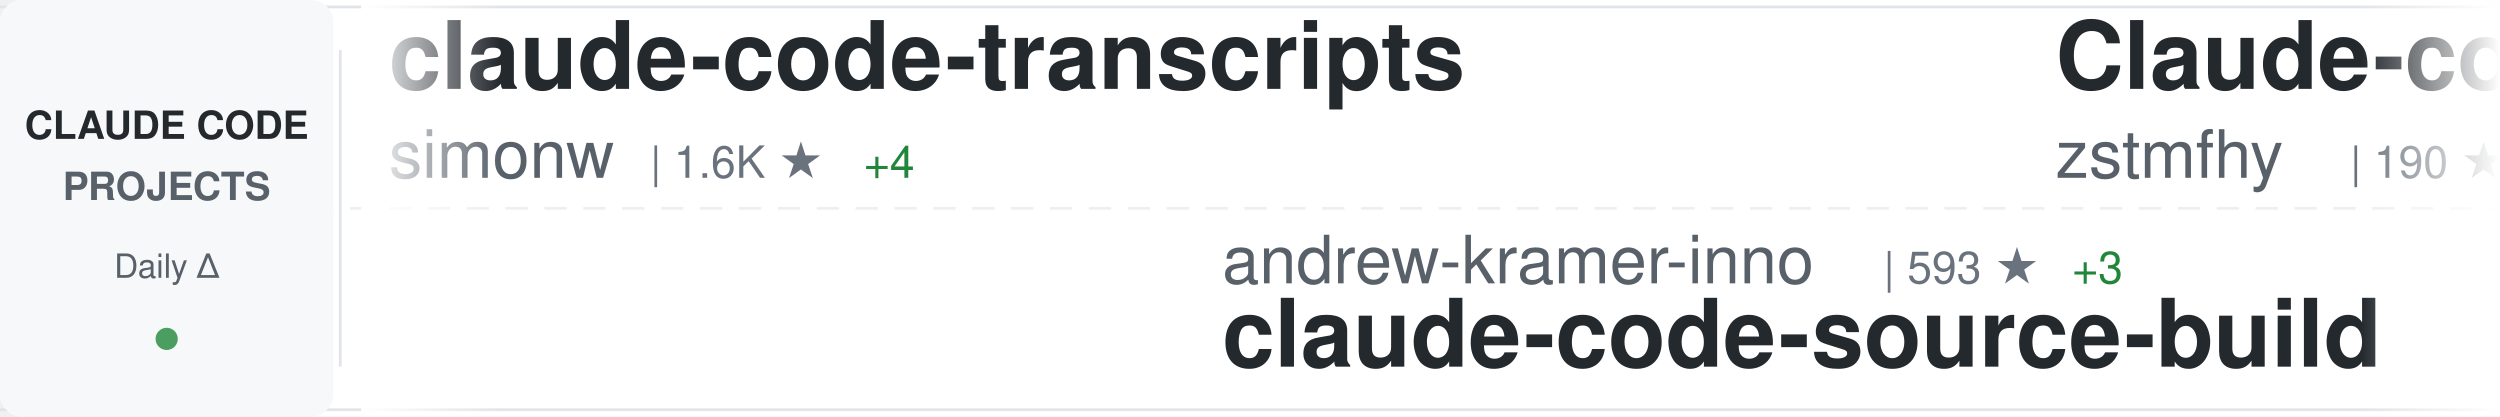
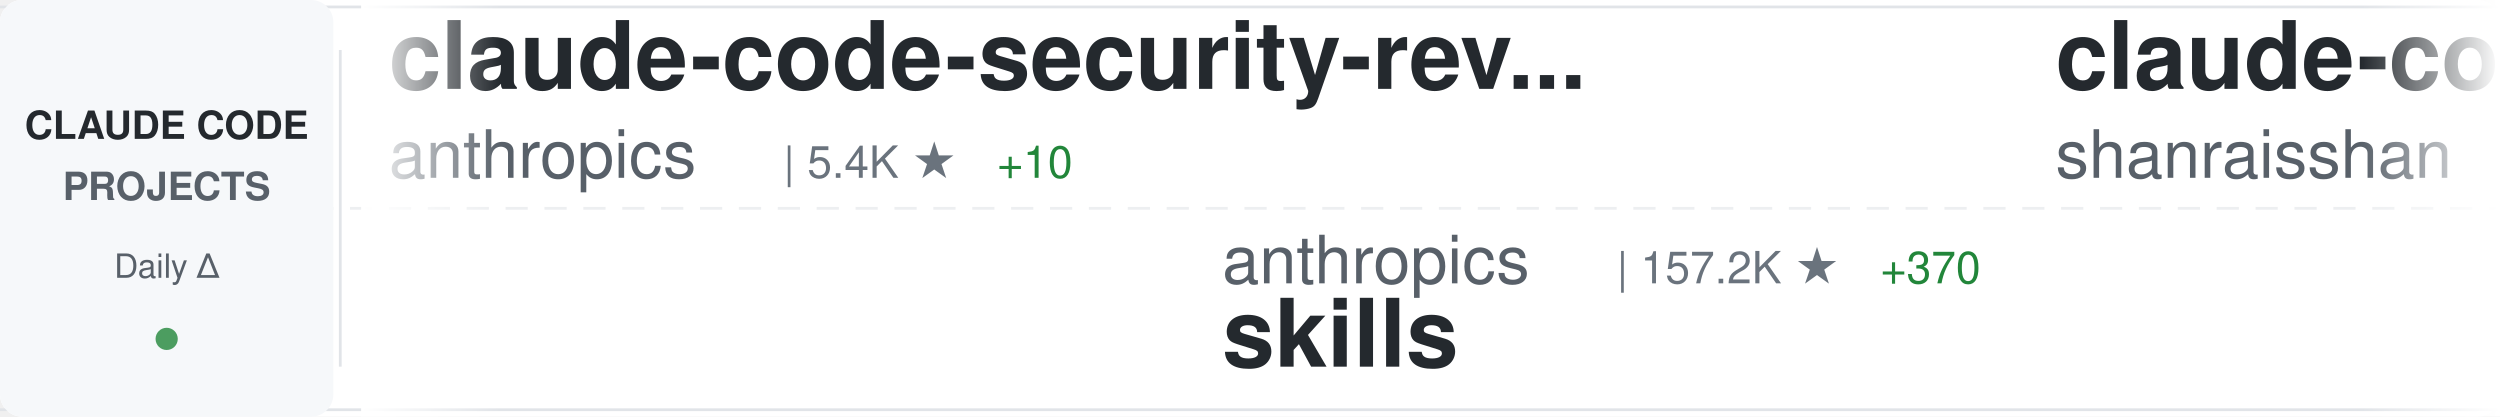
<svg xmlns="http://www.w3.org/2000/svg" width="900" height="150">
  <defs>
    <linearGradient id="awesomeLeftFade" x1="0%" y1="0%" x2="100%" y2="0%">
      <stop offset="0%" style="stop-color:#ffffff;stop-opacity:1" />
      <stop offset="100%" style="stop-color:#ffffff;stop-opacity:0" />
    </linearGradient>
    <linearGradient id="awesomeRightFade" x1="0%" y1="0%" x2="100%" y2="0%">
      <stop offset="0%" style="stop-color:#ffffff;stop-opacity:0" />
      <stop offset="100%" style="stop-color:#ffffff;stop-opacity:1" />
    </linearGradient>
  </defs>
  <rect width="900" height="150" fill="#ffffff" rx="8" />
  <rect x="0" y="2" width="900" height="1" fill="#e1e4e8" />
  <rect x="0" y="147" width="900" height="1" fill="#e1e4e8" />
  <line x1="0" y1="75" x2="900" y2="75" stroke="#e1e4e8" stroke-width="1" stroke-dasharray="8 6" opacity="0.6" />
  <rect x="0" y="0" width="120" height="150" fill="#f6f8fa" rx="8" />
  <text x="60" y="50" font-family="-apple-system, BlinkMacSystemFont, 'Segoe UI', Helvetica, Arial, sans-serif" font-size="14" font-weight="600" fill="#24292e" text-anchor="middle">CLAUDE CODE</text>
  <text x="60" y="72" font-family="-apple-system, BlinkMacSystemFont, 'Segoe UI', Helvetica, Arial, sans-serif" font-size="14" font-weight="600" fill="#586069" text-anchor="middle">PROJECTS</text>
  <text x="60" y="100" font-family="-apple-system, BlinkMacSystemFont, 'Segoe UI', Helvetica, Arial, sans-serif" font-size="12" font-weight="500" fill="#586069" text-anchor="middle">Daily Δ</text>
  <circle cx="60" cy="122" r="4" fill="#22863a" opacity="0.8" />
  <rect x="122" y="18" width="1" height="114" fill="#e1e4e8" />
  <clipPath id="awesomeTickerClip">
    <rect x="130" y="0" width="770" height="150" />
  </clipPath>
  <g clip-path="url(#awesomeTickerClip)">
    <g id="awesomeTickerItems">
      <animateTransform attributeName="transform" attributeType="XML" type="translate" from="0 0" to="-3000 0" dur="54s" repeatCount="indefinite" />
      <g transform="translate(0, 0)">
-         <text x="140" y="32" font-family="-apple-system, BlinkMacSystemFont, 'Segoe UI', Helvetica, Arial, sans-serif" font-size="34" font-weight="600" fill="#24292e">claude-code-transcripts</text>
-         <text x="140" y="64" font-family="-apple-system, BlinkMacSystemFont, 'Segoe UI', Helvetica, Arial, sans-serif" font-size="24" font-weight="400" fill="#586069">simonw</text>
-         <text x="234" y="64" font-family="-apple-system, BlinkMacSystemFont, 'Segoe UI', Helvetica, Arial, sans-serif" font-size="16" font-weight="500" fill="#6a737d">| 1.6K ★</text>
-         <text x="311" y="64" font-family="-apple-system, BlinkMacSystemFont, 'Segoe UI', Helvetica, Arial, sans-serif" font-size="16" font-weight="500" fill="#22863a"> +4</text>
+         <text x="140" y="32" font-family="-apple-system, BlinkMacSystemFont, 'Segoe UI', Helvetica, Arial, sans-serif" font-size="34" font-weight="600" fill="#24292e">claude-code-security-rev...</text>
+         <text x="140" y="64" font-family="-apple-system, BlinkMacSystemFont, 'Segoe UI', Helvetica, Arial, sans-serif" font-size="24" font-weight="400" fill="#586069">anthropics</text>
+         <text x="282" y="64" font-family="-apple-system, BlinkMacSystemFont, 'Segoe UI', Helvetica, Arial, sans-serif" font-size="16" font-weight="500" fill="#6a737d">| 5.4K ★</text>
+         <text x="359" y="64" font-family="-apple-system, BlinkMacSystemFont, 'Segoe UI', Helvetica, Arial, sans-serif" font-size="16" font-weight="500" fill="#22863a"> +10</text>
      </g>
      <g transform="translate(300, 0)">
-         <text x="140" y="102" font-family="-apple-system, BlinkMacSystemFont, 'Segoe UI', Helvetica, Arial, sans-serif" font-size="24" font-weight="400" fill="#586069">andrew-kramer-inno</text>
-         <text x="378" y="102" font-family="-apple-system, BlinkMacSystemFont, 'Segoe UI', Helvetica, Arial, sans-serif" font-size="16" font-weight="500" fill="#6a737d">| 593 ★</text>
-         <text x="446" y="102" font-family="-apple-system, BlinkMacSystemFont, 'Segoe UI', Helvetica, Arial, sans-serif" font-size="16" font-weight="500" fill="#22863a"> +3</text>
-         <text x="140" y="132" font-family="-apple-system, BlinkMacSystemFont, 'Segoe UI', Helvetica, Arial, sans-serif" font-size="34" font-weight="600" fill="#24292e">claude-code-source-build</text>
+         <text x="140" y="102" font-family="-apple-system, BlinkMacSystemFont, 'Segoe UI', Helvetica, Arial, sans-serif" font-size="24" font-weight="400" fill="#586069">anthropics</text>
+         <text x="282" y="102" font-family="-apple-system, BlinkMacSystemFont, 'Segoe UI', Helvetica, Arial, sans-serif" font-size="16" font-weight="500" fill="#6a737d">| 157.2K ★</text>
+         <text x="377" y="102" font-family="-apple-system, BlinkMacSystemFont, 'Segoe UI', Helvetica, Arial, sans-serif" font-size="16" font-weight="500" fill="#22863a"> +370</text>
+         <text x="140" y="132" font-family="-apple-system, BlinkMacSystemFont, 'Segoe UI', Helvetica, Arial, sans-serif" font-size="34" font-weight="600" fill="#24292e">skills</text>
      </g>
      <g transform="translate(600, 0)">
-         <text x="140" y="32" font-family="-apple-system, BlinkMacSystemFont, 'Segoe UI', Helvetica, Arial, sans-serif" font-size="34" font-weight="600" fill="#24292e">Claude-code</text>
-         <text x="140" y="64" font-family="-apple-system, BlinkMacSystemFont, 'Segoe UI', Helvetica, Arial, sans-serif" font-size="24" font-weight="400" fill="#586069">zstmfhy</text>
-         <text x="246" y="64" font-family="-apple-system, BlinkMacSystemFont, 'Segoe UI', Helvetica, Arial, sans-serif" font-size="16" font-weight="500" fill="#6a737d">| 190 ★</text>
+         <text x="140" y="32" font-family="-apple-system, BlinkMacSystemFont, 'Segoe UI', Helvetica, Arial, sans-serif" font-size="34" font-weight="600" fill="#24292e">claude-code-best-practic...</text>
+         <text x="140" y="64" font-family="-apple-system, BlinkMacSystemFont, 'Segoe UI', Helvetica, Arial, sans-serif" font-size="24" font-weight="400" fill="#586069">shanraisshan</text>
+         <text x="306" y="64" font-family="-apple-system, BlinkMacSystemFont, 'Segoe UI', Helvetica, Arial, sans-serif" font-size="16" font-weight="500" fill="#6a737d">| 61.7K ★</text>
+         <text x="392" y="64" font-family="-apple-system, BlinkMacSystemFont, 'Segoe UI', Helvetica, Arial, sans-serif" font-size="16" font-weight="500" fill="#22863a"> +109</text>
      </g>
      <g transform="translate(900, 0)">
-         <text x="140" y="102" font-family="-apple-system, BlinkMacSystemFont, 'Segoe UI', Helvetica, Arial, sans-serif" font-size="24" font-weight="400" fill="#586069">RichardAtCT</text>
-         <text x="294" y="102" font-family="-apple-system, BlinkMacSystemFont, 'Segoe UI', Helvetica, Arial, sans-serif" font-size="16" font-weight="500" fill="#6a737d">| 2.7K ★</text>
-         <text x="371" y="102" font-family="-apple-system, BlinkMacSystemFont, 'Segoe UI', Helvetica, Arial, sans-serif" font-size="16" font-weight="500" fill="#22863a"> +2</text>
-         <text x="140" y="132" font-family="-apple-system, BlinkMacSystemFont, 'Segoe UI', Helvetica, Arial, sans-serif" font-size="34" font-weight="600" fill="#24292e">claude-code-telegram</text>
+         <text x="140" y="102" font-family="-apple-system, BlinkMacSystemFont, 'Segoe UI', Helvetica, Arial, sans-serif" font-size="24" font-weight="400" fill="#586069">zebbern</text>
+         <text x="246" y="102" font-family="-apple-system, BlinkMacSystemFont, 'Segoe UI', Helvetica, Arial, sans-serif" font-size="16" font-weight="500" fill="#6a737d">| 4.4K ★</text>
+         <text x="323" y="102" font-family="-apple-system, BlinkMacSystemFont, 'Segoe UI', Helvetica, Arial, sans-serif" font-size="16" font-weight="500" fill="#22863a"> +4</text>
+         <text x="140" y="132" font-family="-apple-system, BlinkMacSystemFont, 'Segoe UI', Helvetica, Arial, sans-serif" font-size="34" font-weight="600" fill="#24292e">claude-code-guide</text>
      </g>
      <g transform="translate(1200, 0)">
-         <text x="140" y="32" font-family="-apple-system, BlinkMacSystemFont, 'Segoe UI', Helvetica, Arial, sans-serif" font-size="34" font-weight="600" fill="#24292e">claude-code-source</text>
-         <text x="140" y="64" font-family="-apple-system, BlinkMacSystemFont, 'Segoe UI', Helvetica, Arial, sans-serif" font-size="24" font-weight="400" fill="#586069">JrCx7scC</text>
-         <text x="258" y="64" font-family="-apple-system, BlinkMacSystemFont, 'Segoe UI', Helvetica, Arial, sans-serif" font-size="16" font-weight="500" fill="#6a737d">| 371 ★</text>
+         <text x="140" y="32" font-family="-apple-system, BlinkMacSystemFont, 'Segoe UI', Helvetica, Arial, sans-serif" font-size="34" font-weight="600" fill="#24292e">claude_codex_bridge</text>
+         <text x="140" y="64" font-family="-apple-system, BlinkMacSystemFont, 'Segoe UI', Helvetica, Arial, sans-serif" font-size="24" font-weight="400" fill="#586069">SeemSeam</text>
+         <text x="258" y="64" font-family="-apple-system, BlinkMacSystemFont, 'Segoe UI', Helvetica, Arial, sans-serif" font-size="16" font-weight="500" fill="#6a737d">| 3.2K ★</text>
+         <text x="335" y="64" font-family="-apple-system, BlinkMacSystemFont, 'Segoe UI', Helvetica, Arial, sans-serif" font-size="16" font-weight="500" fill="#22863a"> +11</text>
      </g>
      <g transform="translate(1500, 0)">
-         <text x="140" y="102" font-family="-apple-system, BlinkMacSystemFont, 'Segoe UI', Helvetica, Arial, sans-serif" font-size="24" font-weight="400" fill="#586069">diet103</text>
-         <text x="246" y="102" font-family="-apple-system, BlinkMacSystemFont, 'Segoe UI', Helvetica, Arial, sans-serif" font-size="16" font-weight="500" fill="#6a737d">| 9.7K ★</text>
-         <text x="323" y="102" font-family="-apple-system, BlinkMacSystemFont, 'Segoe UI', Helvetica, Arial, sans-serif" font-size="16" font-weight="500" fill="#22863a"> +2</text>
-         <text x="140" y="132" font-family="-apple-system, BlinkMacSystemFont, 'Segoe UI', Helvetica, Arial, sans-serif" font-size="34" font-weight="600" fill="#24292e">claude-code-infrastructu...</text>
+         <text x="140" y="102" font-family="-apple-system, BlinkMacSystemFont, 'Segoe UI', Helvetica, Arial, sans-serif" font-size="24" font-weight="400" fill="#586069">Windy3f3f3f3f</text>
+         <text x="318" y="102" font-family="-apple-system, BlinkMacSystemFont, 'Segoe UI', Helvetica, Arial, sans-serif" font-size="16" font-weight="500" fill="#6a737d">| 2.9K ★</text>
+         <text x="395" y="102" font-family="-apple-system, BlinkMacSystemFont, 'Segoe UI', Helvetica, Arial, sans-serif" font-size="16" font-weight="500" fill="#22863a"> +81</text>
+         <text x="140" y="132" font-family="-apple-system, BlinkMacSystemFont, 'Segoe UI', Helvetica, Arial, sans-serif" font-size="34" font-weight="600" fill="#24292e">how-claude-code-works</text>
      </g>
      <g transform="translate(1800, 0)">
-         <text x="140" y="32" font-family="-apple-system, BlinkMacSystemFont, 'Segoe UI', Helvetica, Arial, sans-serif" font-size="34" font-weight="600" fill="#24292e">claude-code-proxy</text>
-         <text x="140" y="64" font-family="-apple-system, BlinkMacSystemFont, 'Segoe UI', Helvetica, Arial, sans-serif" font-size="24" font-weight="400" fill="#586069">1rgs</text>
-         <text x="210" y="64" font-family="-apple-system, BlinkMacSystemFont, 'Segoe UI', Helvetica, Arial, sans-serif" font-size="16" font-weight="500" fill="#6a737d">| 3.7K ★</text>
-         <text x="287" y="64" font-family="-apple-system, BlinkMacSystemFont, 'Segoe UI', Helvetica, Arial, sans-serif" font-size="16" font-weight="500" fill="#22863a"> +2</text>
+         <text x="140" y="32" font-family="-apple-system, BlinkMacSystemFont, 'Segoe UI', Helvetica, Arial, sans-serif" font-size="34" font-weight="600" fill="#24292e">claude-code-prompts</text>
+         <text x="140" y="64" font-family="-apple-system, BlinkMacSystemFont, 'Segoe UI', Helvetica, Arial, sans-serif" font-size="24" font-weight="400" fill="#586069">repowise-dev</text>
+         <text x="306" y="64" font-family="-apple-system, BlinkMacSystemFont, 'Segoe UI', Helvetica, Arial, sans-serif" font-size="16" font-weight="500" fill="#6a737d">| 1.1K ★</text>
+         <text x="383" y="64" font-family="-apple-system, BlinkMacSystemFont, 'Segoe UI', Helvetica, Arial, sans-serif" font-size="16" font-weight="500" fill="#22863a"> +1</text>
      </g>
      <g transform="translate(2100, 0)">
-         <text x="140" y="102" font-family="-apple-system, BlinkMacSystemFont, 'Segoe UI', Helvetica, Arial, sans-serif" font-size="24" font-weight="400" fill="#586069">lorryjovens-hub</text>
-         <text x="342" y="102" font-family="-apple-system, BlinkMacSystemFont, 'Segoe UI', Helvetica, Arial, sans-serif" font-size="16" font-weight="500" fill="#6a737d">| 1.7K ★</text>
-         <text x="419" y="102" font-family="-apple-system, BlinkMacSystemFont, 'Segoe UI', Helvetica, Arial, sans-serif" font-size="16" font-weight="500" fill="#22863a"> +1</text>
-         <text x="140" y="132" font-family="-apple-system, BlinkMacSystemFont, 'Segoe UI', Helvetica, Arial, sans-serif" font-size="34" font-weight="600" fill="#24292e">claude-code-rust</text>
+         <text x="140" y="102" font-family="-apple-system, BlinkMacSystemFont, 'Segoe UI', Helvetica, Arial, sans-serif" font-size="24" font-weight="400" fill="#586069">OneRedOak</text>
+         <text x="270" y="102" font-family="-apple-system, BlinkMacSystemFont, 'Segoe UI', Helvetica, Arial, sans-serif" font-size="16" font-weight="500" fill="#6a737d">| 3.8K ★</text>
+         <text x="347" y="102" font-family="-apple-system, BlinkMacSystemFont, 'Segoe UI', Helvetica, Arial, sans-serif" font-size="16" font-weight="500" fill="#22863a"> +1</text>
+         <text x="140" y="132" font-family="-apple-system, BlinkMacSystemFont, 'Segoe UI', Helvetica, Arial, sans-serif" font-size="34" font-weight="600" fill="#24292e">claude-code-workflows</text>
      </g>
      <g transform="translate(2400, 0)">
-         <text x="140" y="32" font-family="-apple-system, BlinkMacSystemFont, 'Segoe UI', Helvetica, Arial, sans-serif" font-size="34" font-weight="600" fill="#24292e">Claude-Code-Usage-Monito...</text>
-         <text x="140" y="64" font-family="-apple-system, BlinkMacSystemFont, 'Segoe UI', Helvetica, Arial, sans-serif" font-size="24" font-weight="400" fill="#586069">Maciek-roboblog</text>
-         <text x="342" y="64" font-family="-apple-system, BlinkMacSystemFont, 'Segoe UI', Helvetica, Arial, sans-serif" font-size="16" font-weight="500" fill="#6a737d">| 8.3K ★</text>
-         <text x="419" y="64" font-family="-apple-system, BlinkMacSystemFont, 'Segoe UI', Helvetica, Arial, sans-serif" font-size="16" font-weight="500" fill="#22863a"> +12</text>
+         <text x="140" y="32" font-family="-apple-system, BlinkMacSystemFont, 'Segoe UI', Helvetica, Arial, sans-serif" font-size="34" font-weight="600" fill="#24292e">Claude-Code</text>
+         <text x="140" y="64" font-family="-apple-system, BlinkMacSystemFont, 'Segoe UI', Helvetica, Arial, sans-serif" font-size="24" font-weight="400" fill="#586069">pengchengneo</text>
+         <text x="306" y="64" font-family="-apple-system, BlinkMacSystemFont, 'Segoe UI', Helvetica, Arial, sans-serif" font-size="16" font-weight="500" fill="#6a737d">| 1.6K ★</text>
+         <text x="383" y="64" font-family="-apple-system, BlinkMacSystemFont, 'Segoe UI', Helvetica, Arial, sans-serif" font-size="16" font-weight="500" fill="#22863a"> +2</text>
      </g>
      <g transform="translate(2700, 0)">
-         <text x="140" y="102" font-family="-apple-system, BlinkMacSystemFont, 'Segoe UI', Helvetica, Arial, sans-serif" font-size="24" font-weight="400" fill="#586069">ghuntley</text>
-         <text x="258" y="102" font-family="-apple-system, BlinkMacSystemFont, 'Segoe UI', Helvetica, Arial, sans-serif" font-size="16" font-weight="500" fill="#6a737d">| 986 ★</text>
-         <text x="140" y="132" font-family="-apple-system, BlinkMacSystemFont, 'Segoe UI', Helvetica, Arial, sans-serif" font-size="34" font-weight="600" fill="#24292e">claude-code-source-code-...</text>
+         <text x="140" y="102" font-family="-apple-system, BlinkMacSystemFont, 'Segoe UI', Helvetica, Arial, sans-serif" font-size="24" font-weight="400" fill="#586069">fuergaosi233</text>
+         <text x="306" y="102" font-family="-apple-system, BlinkMacSystemFont, 'Segoe UI', Helvetica, Arial, sans-serif" font-size="16" font-weight="500" fill="#6a737d">| 2.7K ★</text>
+         <text x="140" y="132" font-family="-apple-system, BlinkMacSystemFont, 'Segoe UI', Helvetica, Arial, sans-serif" font-size="34" font-weight="600" fill="#24292e">claude-code-proxy</text>
      </g>
      <g transform="translate(3000, 0)">
-         <text x="140" y="32" font-family="-apple-system, BlinkMacSystemFont, 'Segoe UI', Helvetica, Arial, sans-serif" font-size="34" font-weight="600" fill="#24292e">claude-code-transcripts</text>
-         <text x="140" y="64" font-family="-apple-system, BlinkMacSystemFont, 'Segoe UI', Helvetica, Arial, sans-serif" font-size="24" font-weight="400" fill="#586069">simonw</text>
-         <text x="234" y="64" font-family="-apple-system, BlinkMacSystemFont, 'Segoe UI', Helvetica, Arial, sans-serif" font-size="16" font-weight="500" fill="#6a737d">| 1.6K ★</text>
-         <text x="311" y="64" font-family="-apple-system, BlinkMacSystemFont, 'Segoe UI', Helvetica, Arial, sans-serif" font-size="16" font-weight="500" fill="#22863a"> +4</text>
+         <text x="140" y="32" font-family="-apple-system, BlinkMacSystemFont, 'Segoe UI', Helvetica, Arial, sans-serif" font-size="34" font-weight="600" fill="#24292e">claude-code-security-rev...</text>
+         <text x="140" y="64" font-family="-apple-system, BlinkMacSystemFont, 'Segoe UI', Helvetica, Arial, sans-serif" font-size="24" font-weight="400" fill="#586069">anthropics</text>
+         <text x="282" y="64" font-family="-apple-system, BlinkMacSystemFont, 'Segoe UI', Helvetica, Arial, sans-serif" font-size="16" font-weight="500" fill="#6a737d">| 5.4K ★</text>
+         <text x="359" y="64" font-family="-apple-system, BlinkMacSystemFont, 'Segoe UI', Helvetica, Arial, sans-serif" font-size="16" font-weight="500" fill="#22863a"> +10</text>
      </g>
      <g transform="translate(3300, 0)">
-         <text x="140" y="102" font-family="-apple-system, BlinkMacSystemFont, 'Segoe UI', Helvetica, Arial, sans-serif" font-size="24" font-weight="400" fill="#586069">andrew-kramer-inno</text>
-         <text x="378" y="102" font-family="-apple-system, BlinkMacSystemFont, 'Segoe UI', Helvetica, Arial, sans-serif" font-size="16" font-weight="500" fill="#6a737d">| 593 ★</text>
-         <text x="446" y="102" font-family="-apple-system, BlinkMacSystemFont, 'Segoe UI', Helvetica, Arial, sans-serif" font-size="16" font-weight="500" fill="#22863a"> +3</text>
-         <text x="140" y="132" font-family="-apple-system, BlinkMacSystemFont, 'Segoe UI', Helvetica, Arial, sans-serif" font-size="34" font-weight="600" fill="#24292e">claude-code-source-build</text>
+         <text x="140" y="102" font-family="-apple-system, BlinkMacSystemFont, 'Segoe UI', Helvetica, Arial, sans-serif" font-size="24" font-weight="400" fill="#586069">anthropics</text>
+         <text x="282" y="102" font-family="-apple-system, BlinkMacSystemFont, 'Segoe UI', Helvetica, Arial, sans-serif" font-size="16" font-weight="500" fill="#6a737d">| 157.2K ★</text>
+         <text x="377" y="102" font-family="-apple-system, BlinkMacSystemFont, 'Segoe UI', Helvetica, Arial, sans-serif" font-size="16" font-weight="500" fill="#22863a"> +370</text>
+         <text x="140" y="132" font-family="-apple-system, BlinkMacSystemFont, 'Segoe UI', Helvetica, Arial, sans-serif" font-size="34" font-weight="600" fill="#24292e">skills</text>
      </g>
      <g transform="translate(3600, 0)">
-         <text x="140" y="32" font-family="-apple-system, BlinkMacSystemFont, 'Segoe UI', Helvetica, Arial, sans-serif" font-size="34" font-weight="600" fill="#24292e">Claude-code</text>
-         <text x="140" y="64" font-family="-apple-system, BlinkMacSystemFont, 'Segoe UI', Helvetica, Arial, sans-serif" font-size="24" font-weight="400" fill="#586069">zstmfhy</text>
-         <text x="246" y="64" font-family="-apple-system, BlinkMacSystemFont, 'Segoe UI', Helvetica, Arial, sans-serif" font-size="16" font-weight="500" fill="#6a737d">| 190 ★</text>
+         <text x="140" y="32" font-family="-apple-system, BlinkMacSystemFont, 'Segoe UI', Helvetica, Arial, sans-serif" font-size="34" font-weight="600" fill="#24292e">claude-code-best-practic...</text>
+         <text x="140" y="64" font-family="-apple-system, BlinkMacSystemFont, 'Segoe UI', Helvetica, Arial, sans-serif" font-size="24" font-weight="400" fill="#586069">shanraisshan</text>
+         <text x="306" y="64" font-family="-apple-system, BlinkMacSystemFont, 'Segoe UI', Helvetica, Arial, sans-serif" font-size="16" font-weight="500" fill="#6a737d">| 61.7K ★</text>
+         <text x="392" y="64" font-family="-apple-system, BlinkMacSystemFont, 'Segoe UI', Helvetica, Arial, sans-serif" font-size="16" font-weight="500" fill="#22863a"> +109</text>
      </g>
      <g transform="translate(3900, 0)">
-         <text x="140" y="102" font-family="-apple-system, BlinkMacSystemFont, 'Segoe UI', Helvetica, Arial, sans-serif" font-size="24" font-weight="400" fill="#586069">RichardAtCT</text>
-         <text x="294" y="102" font-family="-apple-system, BlinkMacSystemFont, 'Segoe UI', Helvetica, Arial, sans-serif" font-size="16" font-weight="500" fill="#6a737d">| 2.7K ★</text>
-         <text x="371" y="102" font-family="-apple-system, BlinkMacSystemFont, 'Segoe UI', Helvetica, Arial, sans-serif" font-size="16" font-weight="500" fill="#22863a"> +2</text>
-         <text x="140" y="132" font-family="-apple-system, BlinkMacSystemFont, 'Segoe UI', Helvetica, Arial, sans-serif" font-size="34" font-weight="600" fill="#24292e">claude-code-telegram</text>
+         <text x="140" y="102" font-family="-apple-system, BlinkMacSystemFont, 'Segoe UI', Helvetica, Arial, sans-serif" font-size="24" font-weight="400" fill="#586069">zebbern</text>
+         <text x="246" y="102" font-family="-apple-system, BlinkMacSystemFont, 'Segoe UI', Helvetica, Arial, sans-serif" font-size="16" font-weight="500" fill="#6a737d">| 4.4K ★</text>
+         <text x="323" y="102" font-family="-apple-system, BlinkMacSystemFont, 'Segoe UI', Helvetica, Arial, sans-serif" font-size="16" font-weight="500" fill="#22863a"> +4</text>
+         <text x="140" y="132" font-family="-apple-system, BlinkMacSystemFont, 'Segoe UI', Helvetica, Arial, sans-serif" font-size="34" font-weight="600" fill="#24292e">claude-code-guide</text>
      </g>
    </g>
  </g>
  <rect x="130" y="0" width="50" height="150" fill="url(#awesomeLeftFade)" />
  <rect x="850" y="0" width="50" height="150" fill="url(#awesomeRightFade)" />
</svg>
